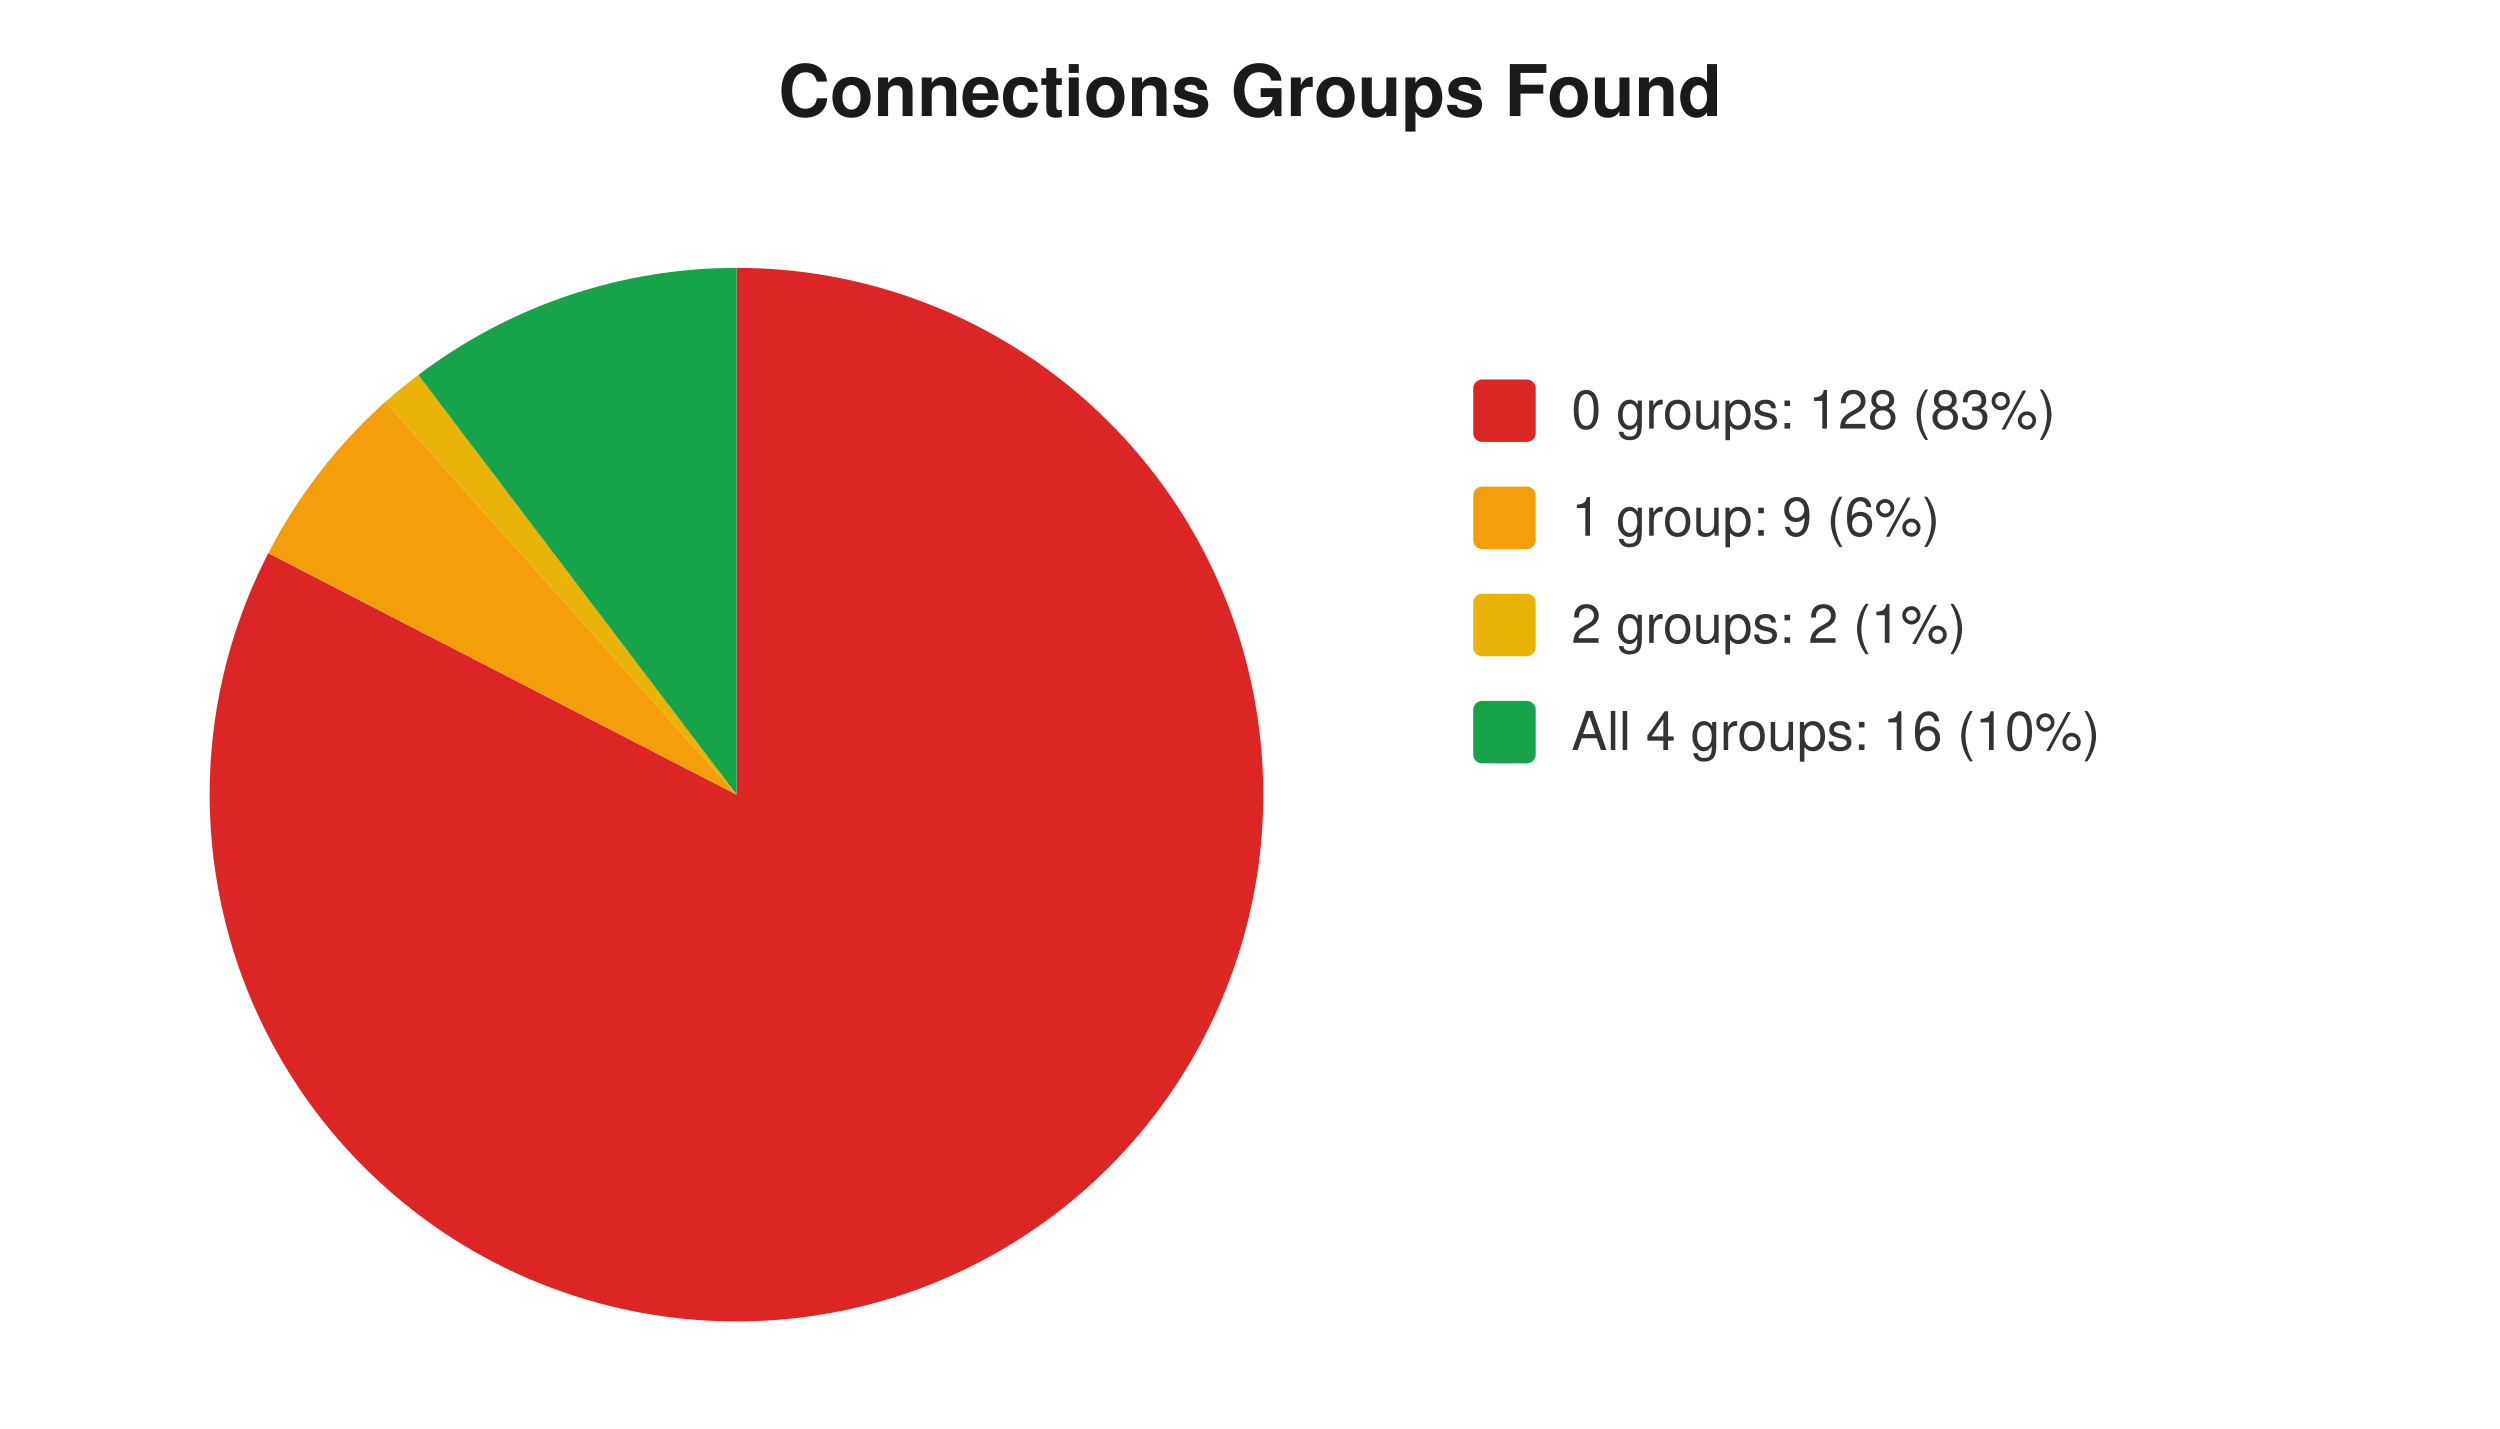
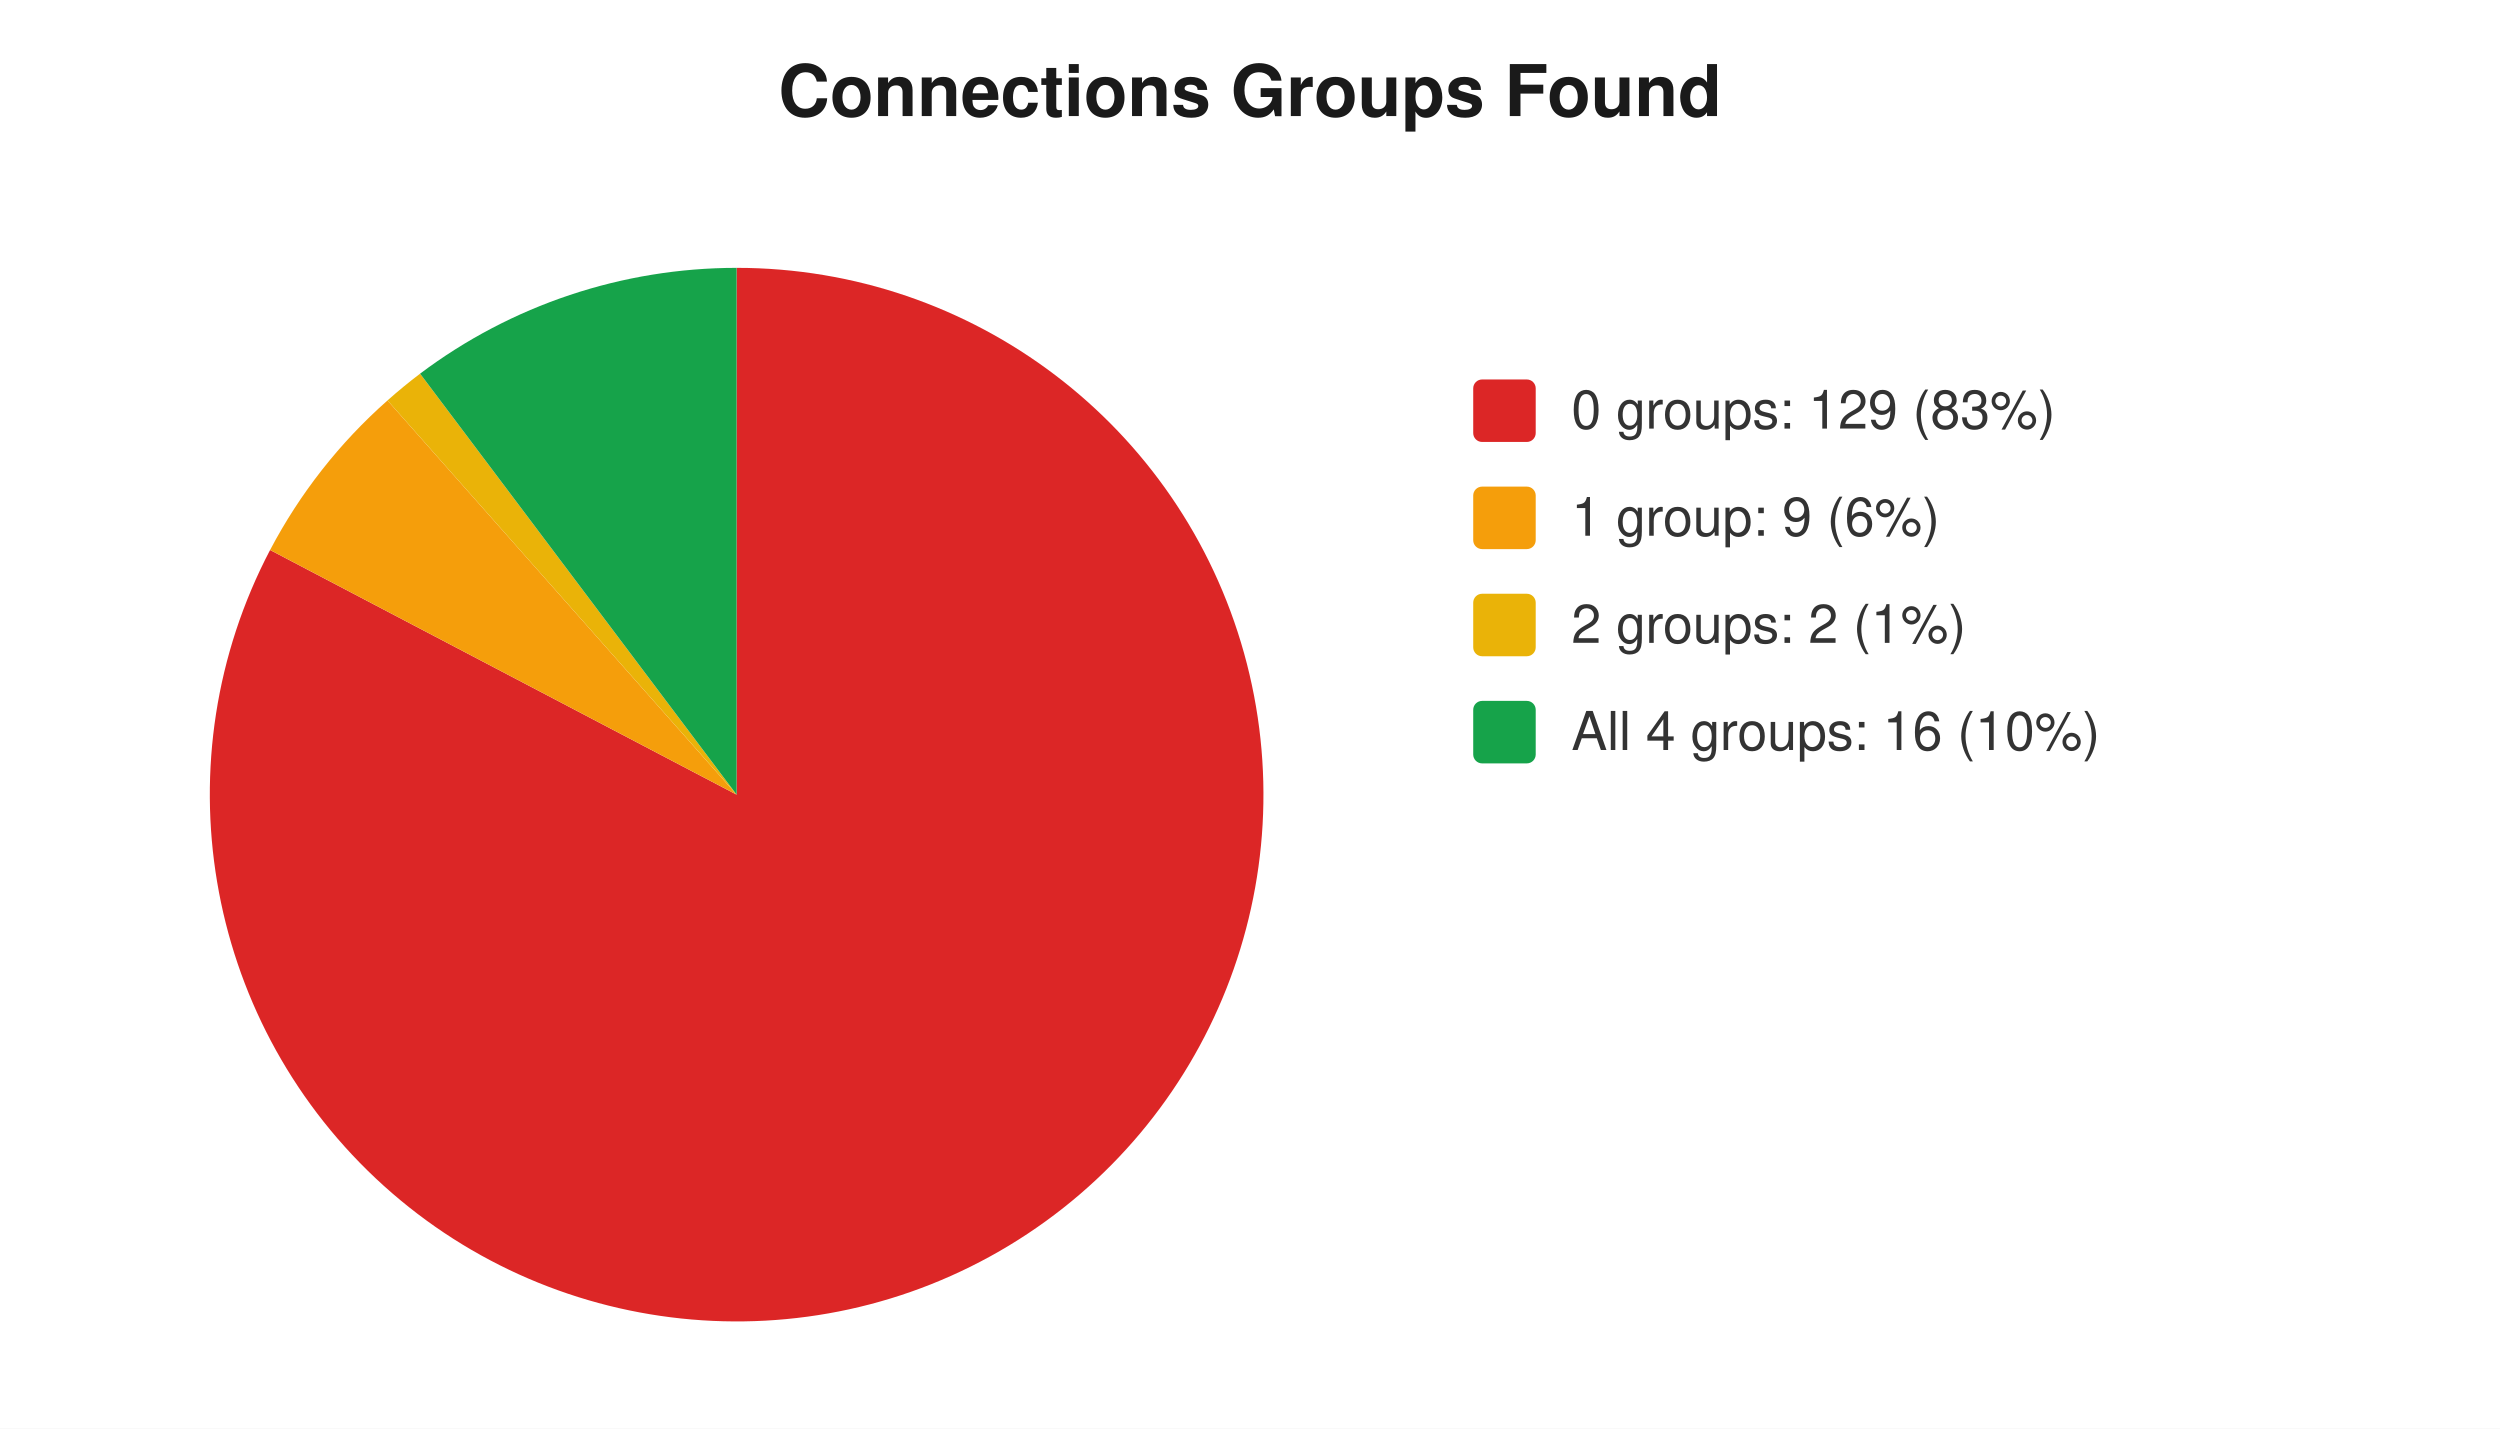
<svg xmlns="http://www.w3.org/2000/svg" width="560" height="320" viewBox="0 0 560 320" font-family="-apple-system,Segoe UI,Helvetica,Arial,sans-serif" font-size="12">
  <rect width="560" height="320" fill="#ffffff" />
  <text x="280" y="26" text-anchor="middle" font-size="16" font-weight="600" fill="#1a1a1a">Connections Groups Found</text>
-   <path d="M 165 178 L 165.0 60.0 A 118 118 0 1 1 60.1 123.9 Z" fill="#dc2626" />
-   <path d="M 165 178 L 60.1 123.9 A 118 118 0 0 1 86.3 90.0 Z" fill="#f59e0b" />
-   <path d="M 165 178 L 86.3 90.0 A 118 118 0 0 1 93.7 84.0 Z" fill="#eab308" />
-   <path d="M 165 178 L 93.7 84.0 A 118 118 0 0 1 165.0 60.0 Z" fill="#16a34a" />
+   <path d="M 165 178 L 165.0 60.0 A 118 118 0 1 1 60.5 123.2 Z" fill="#dc2626" />
+   <path d="M 165 178 L 60.5 123.2 A 118 118 0 0 1 86.8 89.7 Z" fill="#f59e0b" />
+   <path d="M 165 178 L 86.8 89.7 A 118 118 0 0 1 94.1 83.7 Z" fill="#eab308" />
+   <path d="M 165 178 L 94.1 83.7 A 118 118 0 0 1 165.0 60.0 Z" fill="#16a34a" />
  <rect x="330" y="85" width="14" height="14" rx="2" fill="#dc2626" />
-   <text x="352" y="96" fill="#333">0 groups: 128 (83%)</text>
+   <text x="352" y="96" fill="#333">0 groups: 129 (83%)</text>
  <rect x="330" y="109" width="14" height="14" rx="2" fill="#f59e0b" />
  <text x="352" y="120" fill="#333">1 group: 9 (6%)</text>
  <rect x="330" y="133" width="14" height="14" rx="2" fill="#eab308" />
  <text x="352" y="144" fill="#333">2 groups: 2 (1%)</text>
  <rect x="330" y="157" width="14" height="14" rx="2" fill="#16a34a" />
  <text x="352" y="168" fill="#333">All 4 groups: 16 (10%)</text>
</svg>
